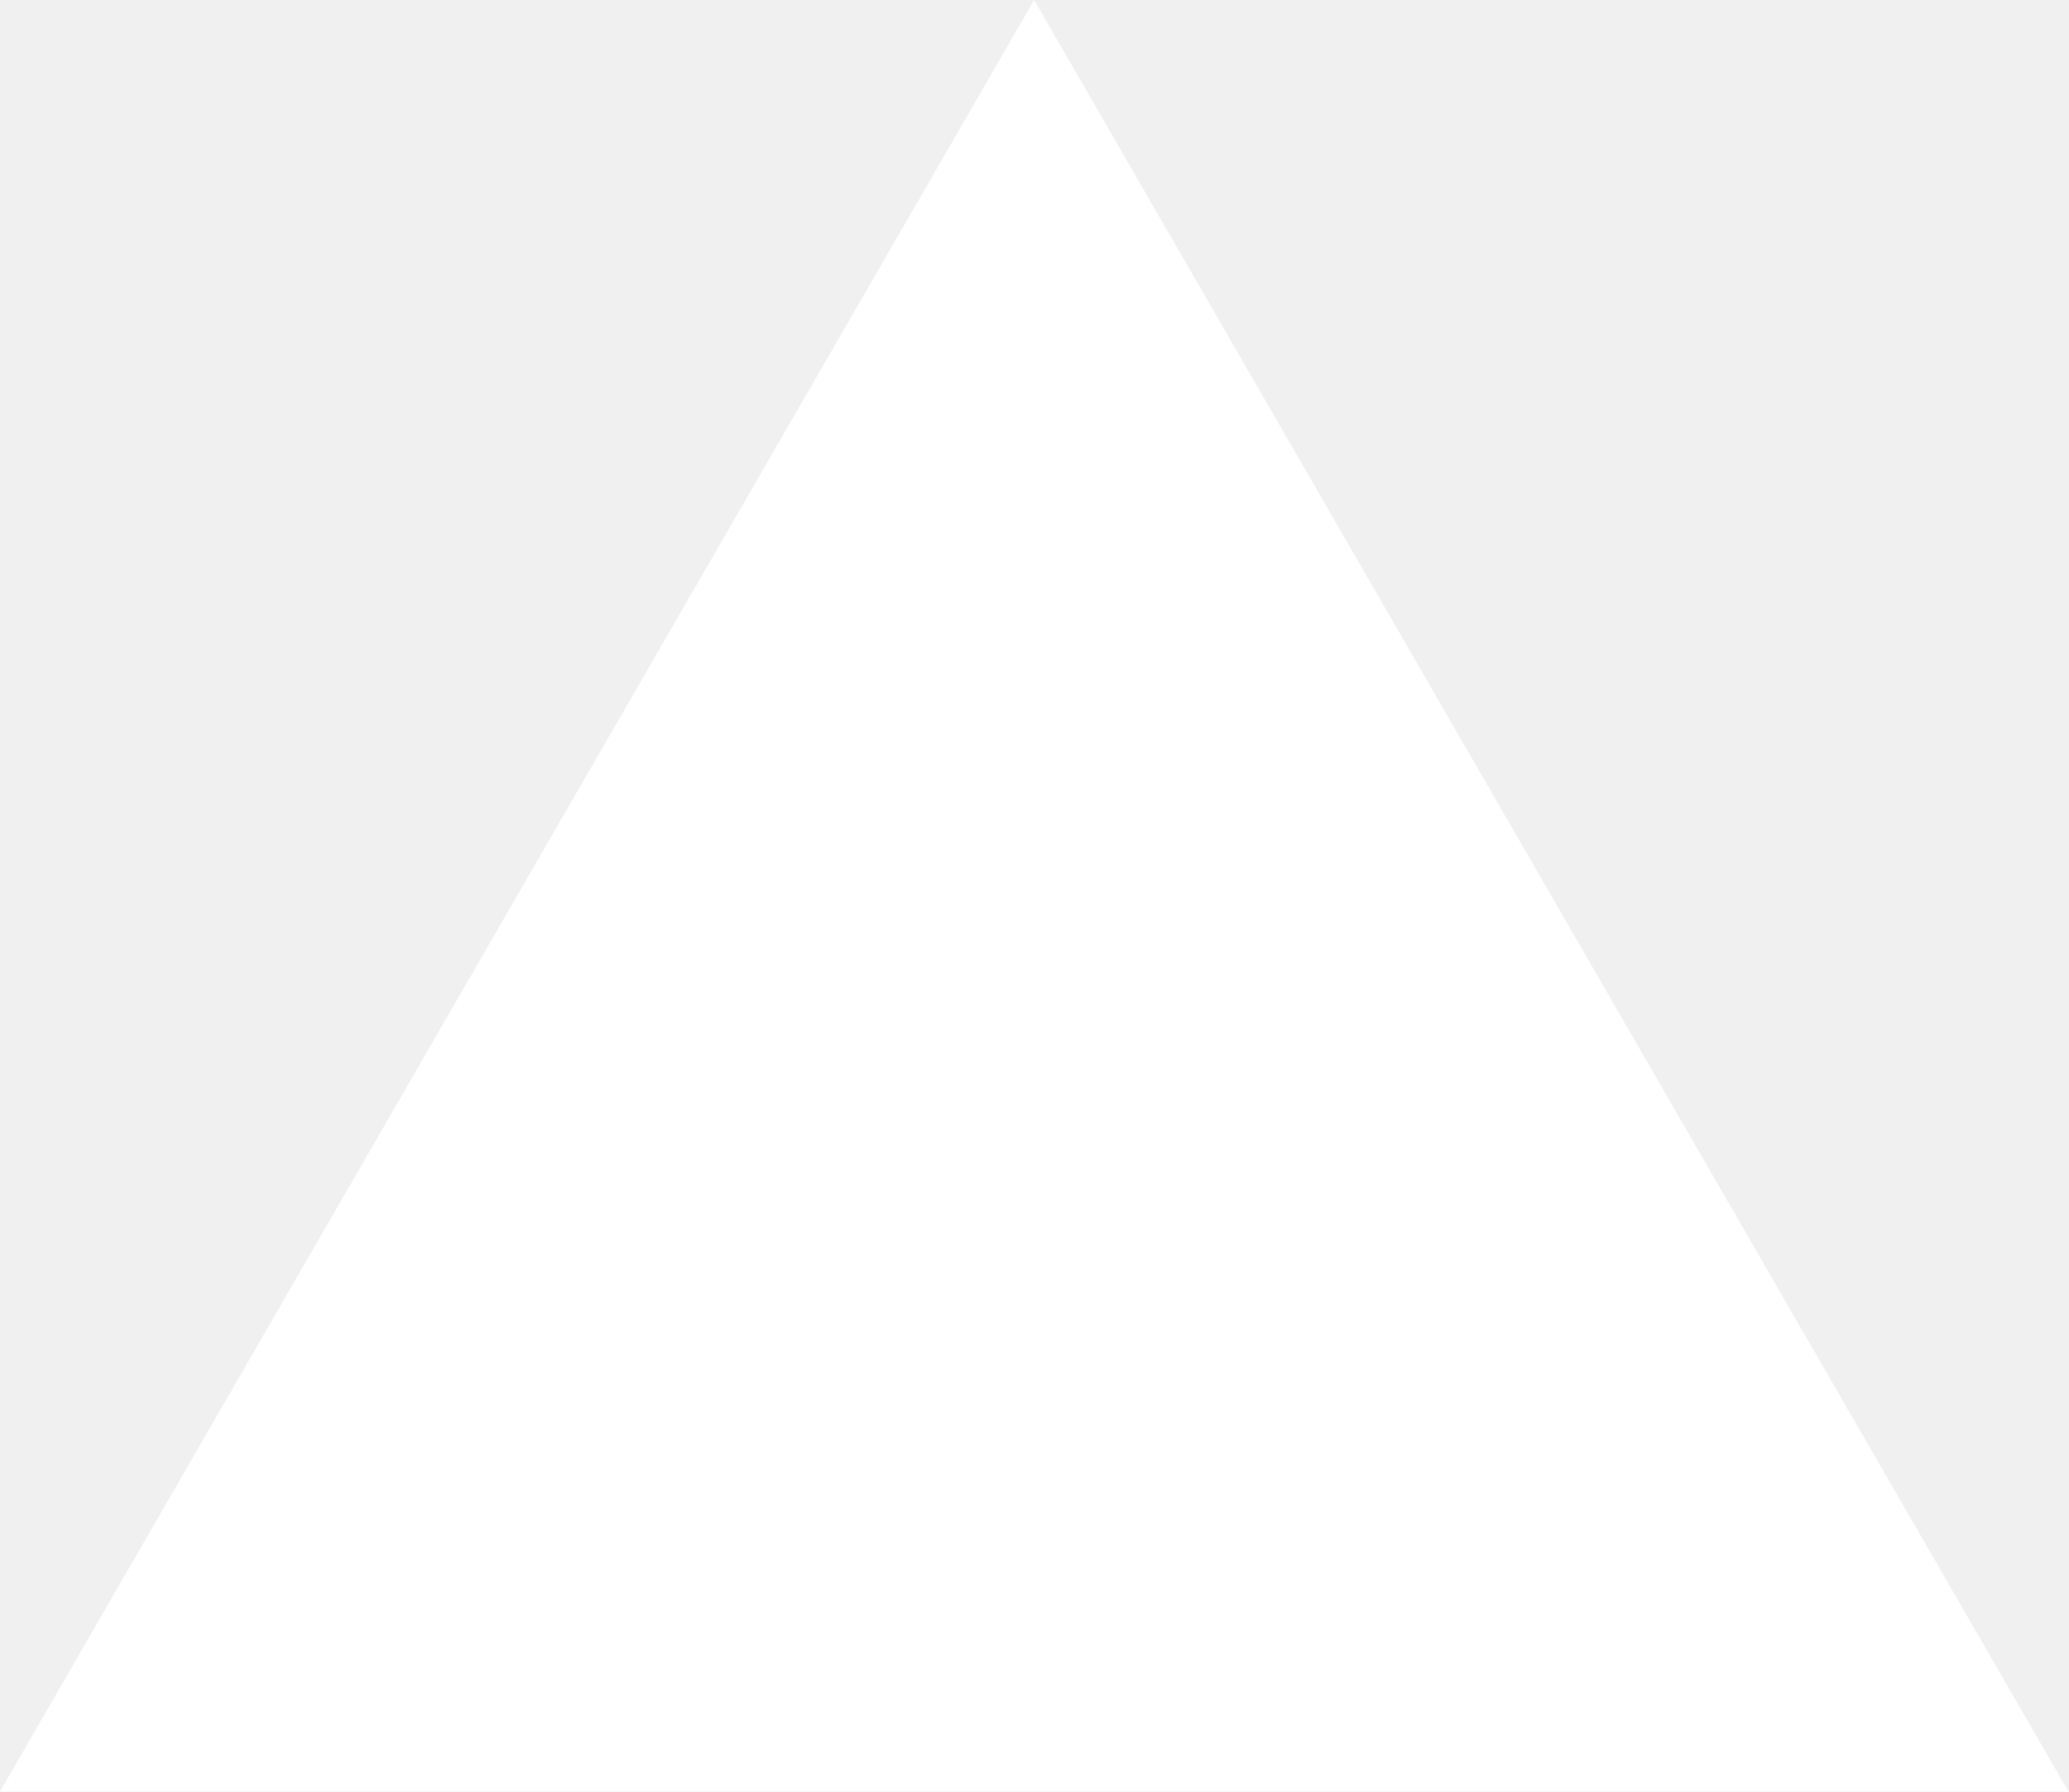
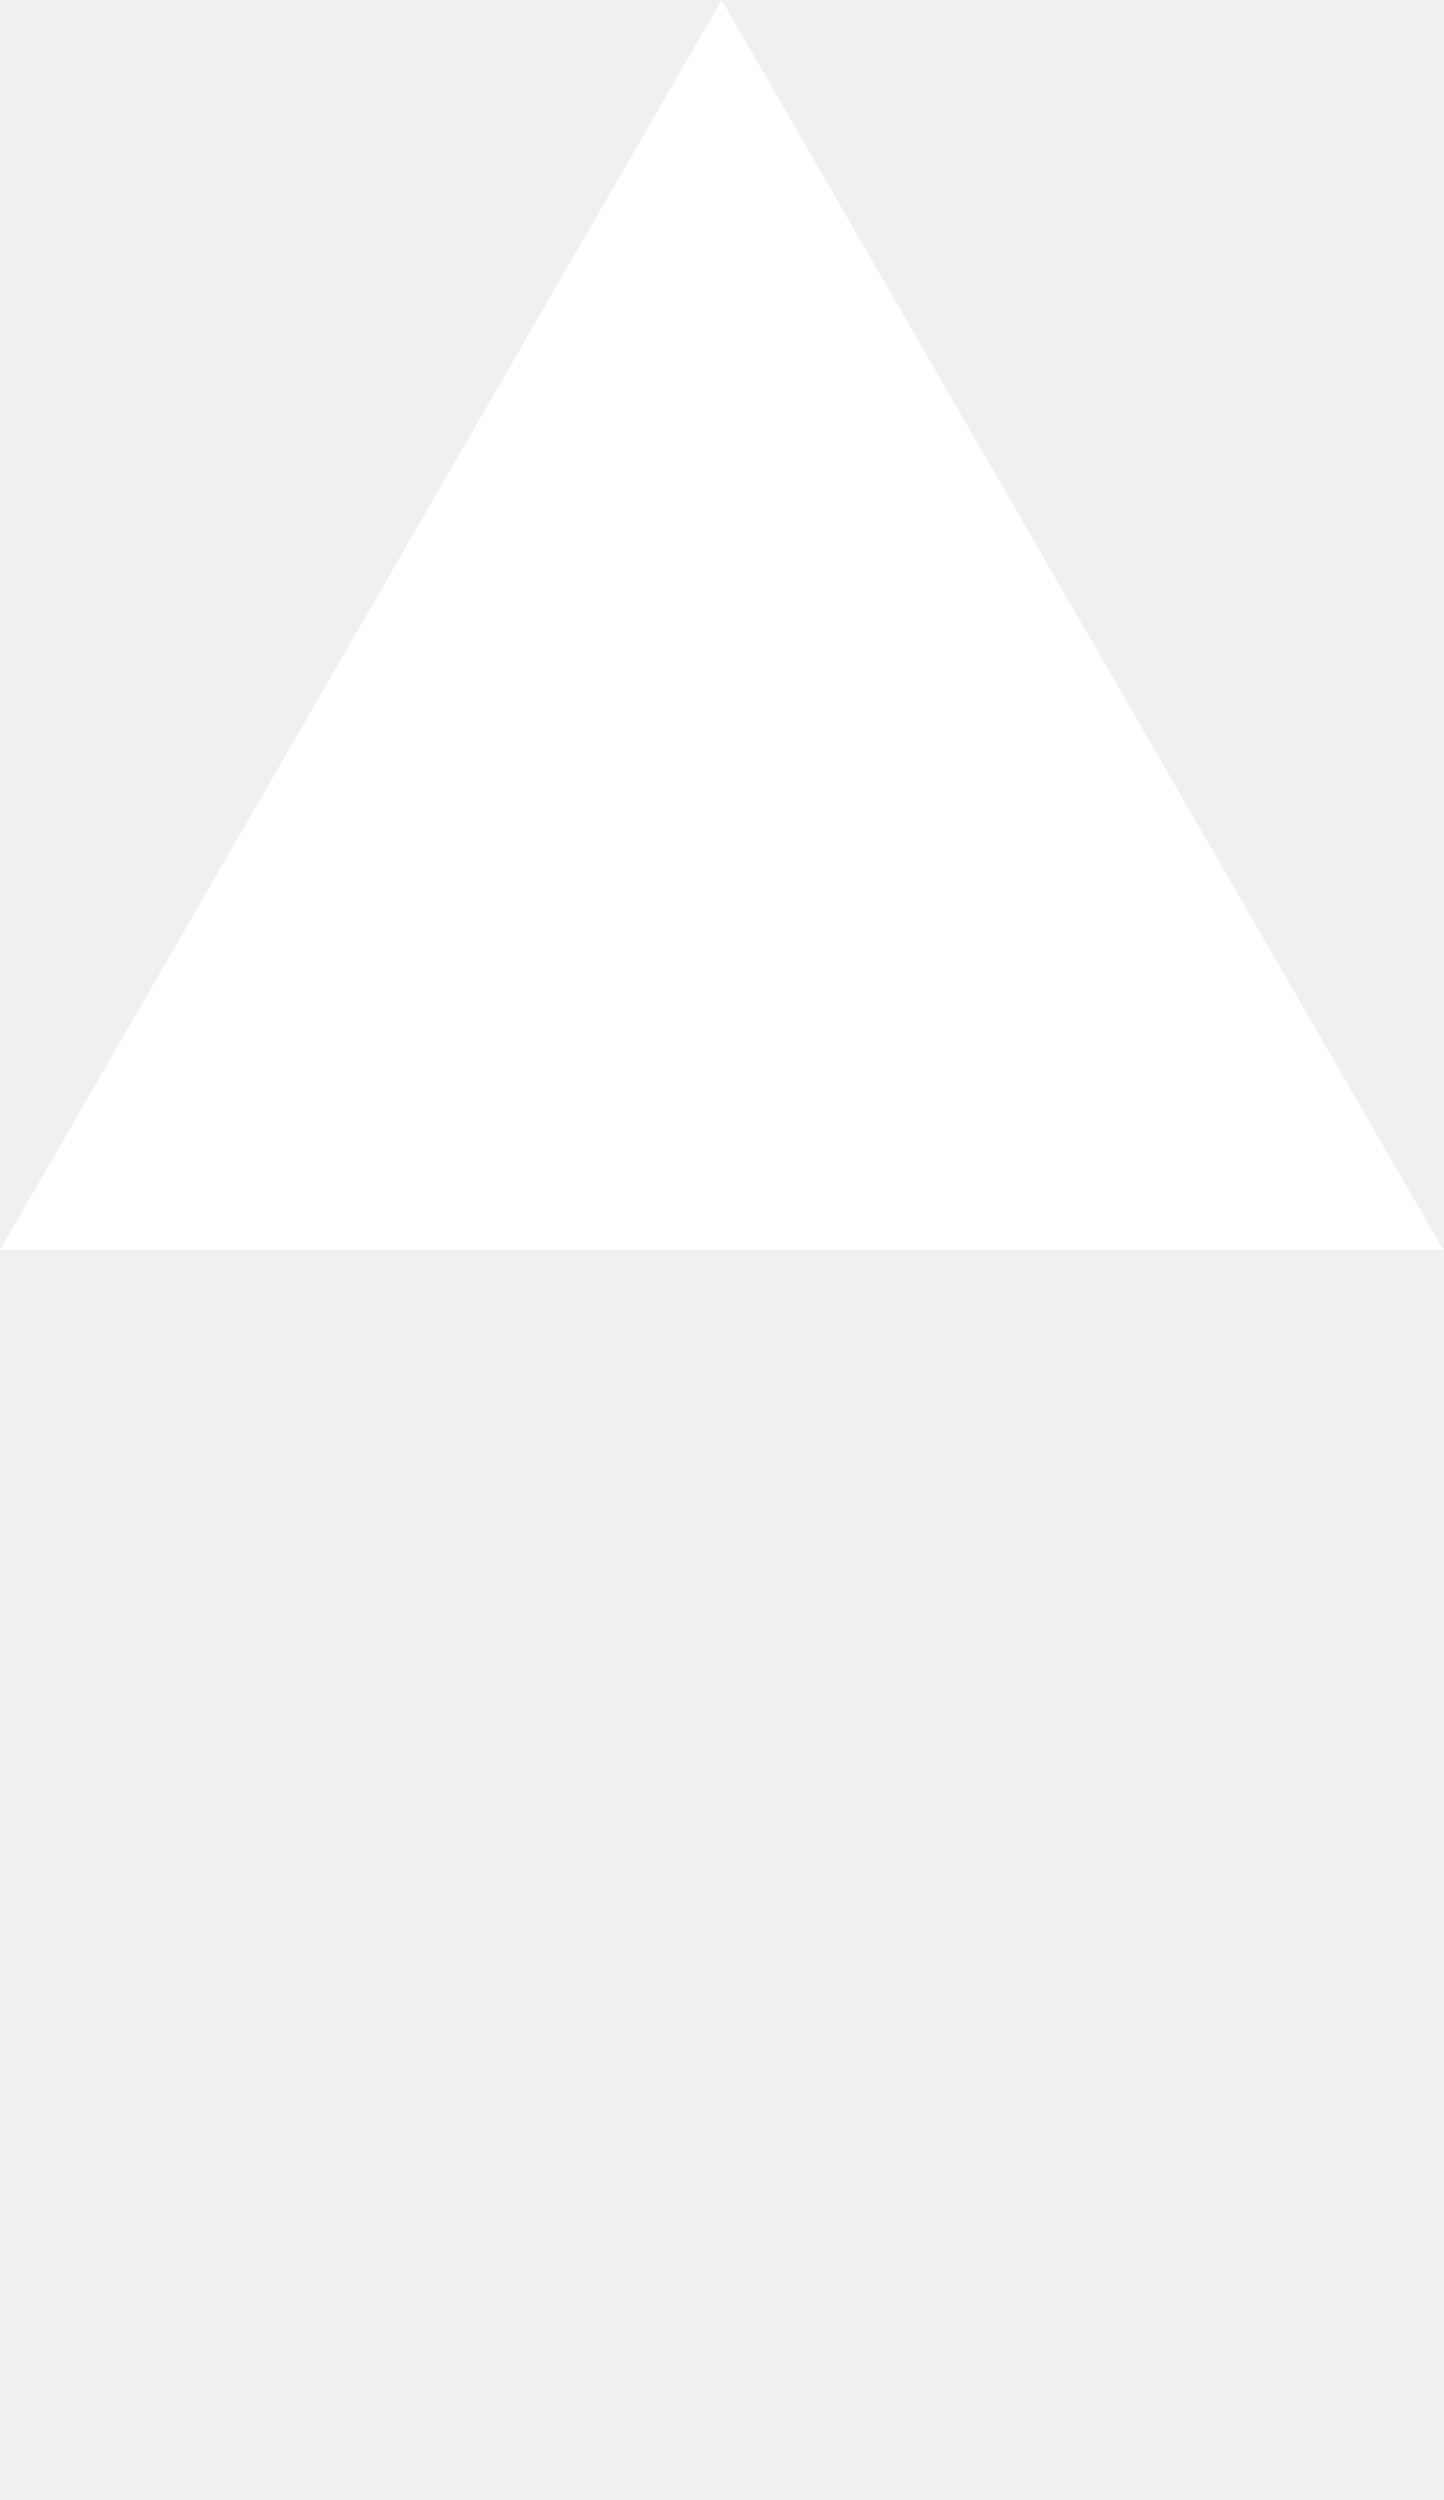
- <svg xmlns="http://www.w3.org/2000/svg" fill="none" viewBox="0 0 1155 1000">
+ <svg xmlns="http://www.w3.org/2000/svg" fill="none" viewBox="0 0 1155 2000">
  <path d="m577.3 0 577.4 1000H0z" fill="#fff" />
</svg>
